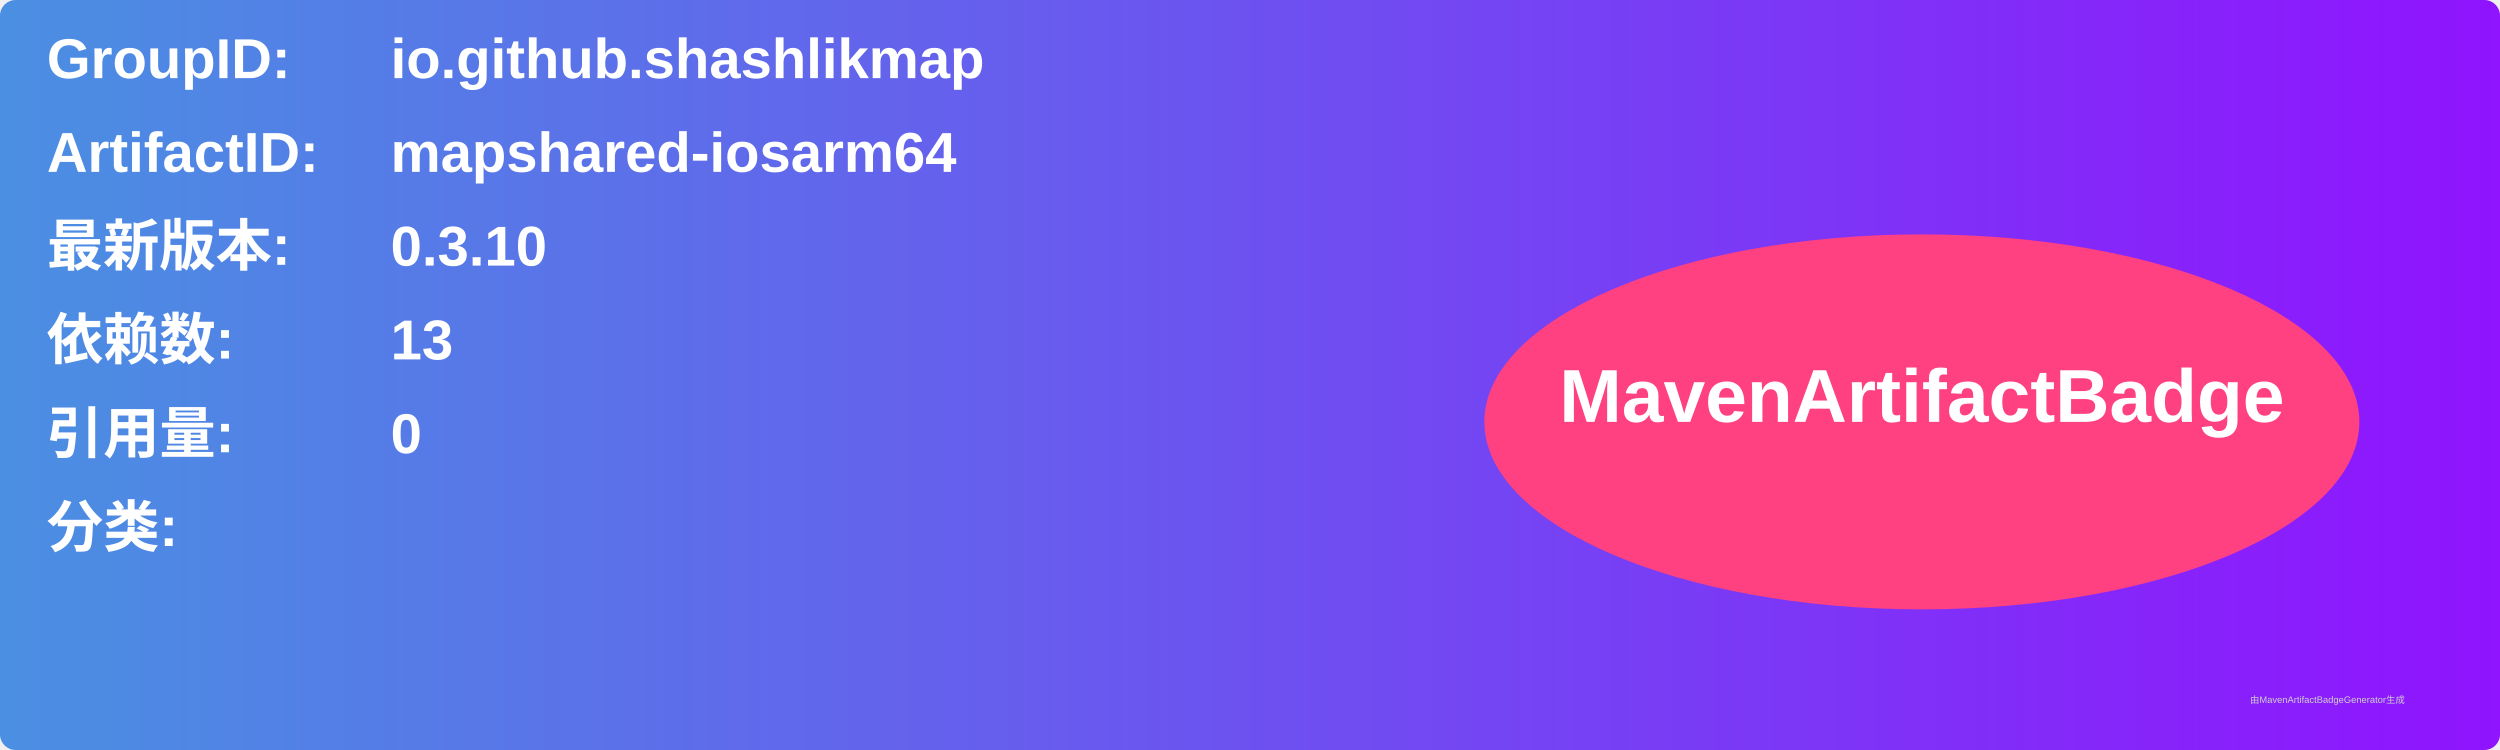
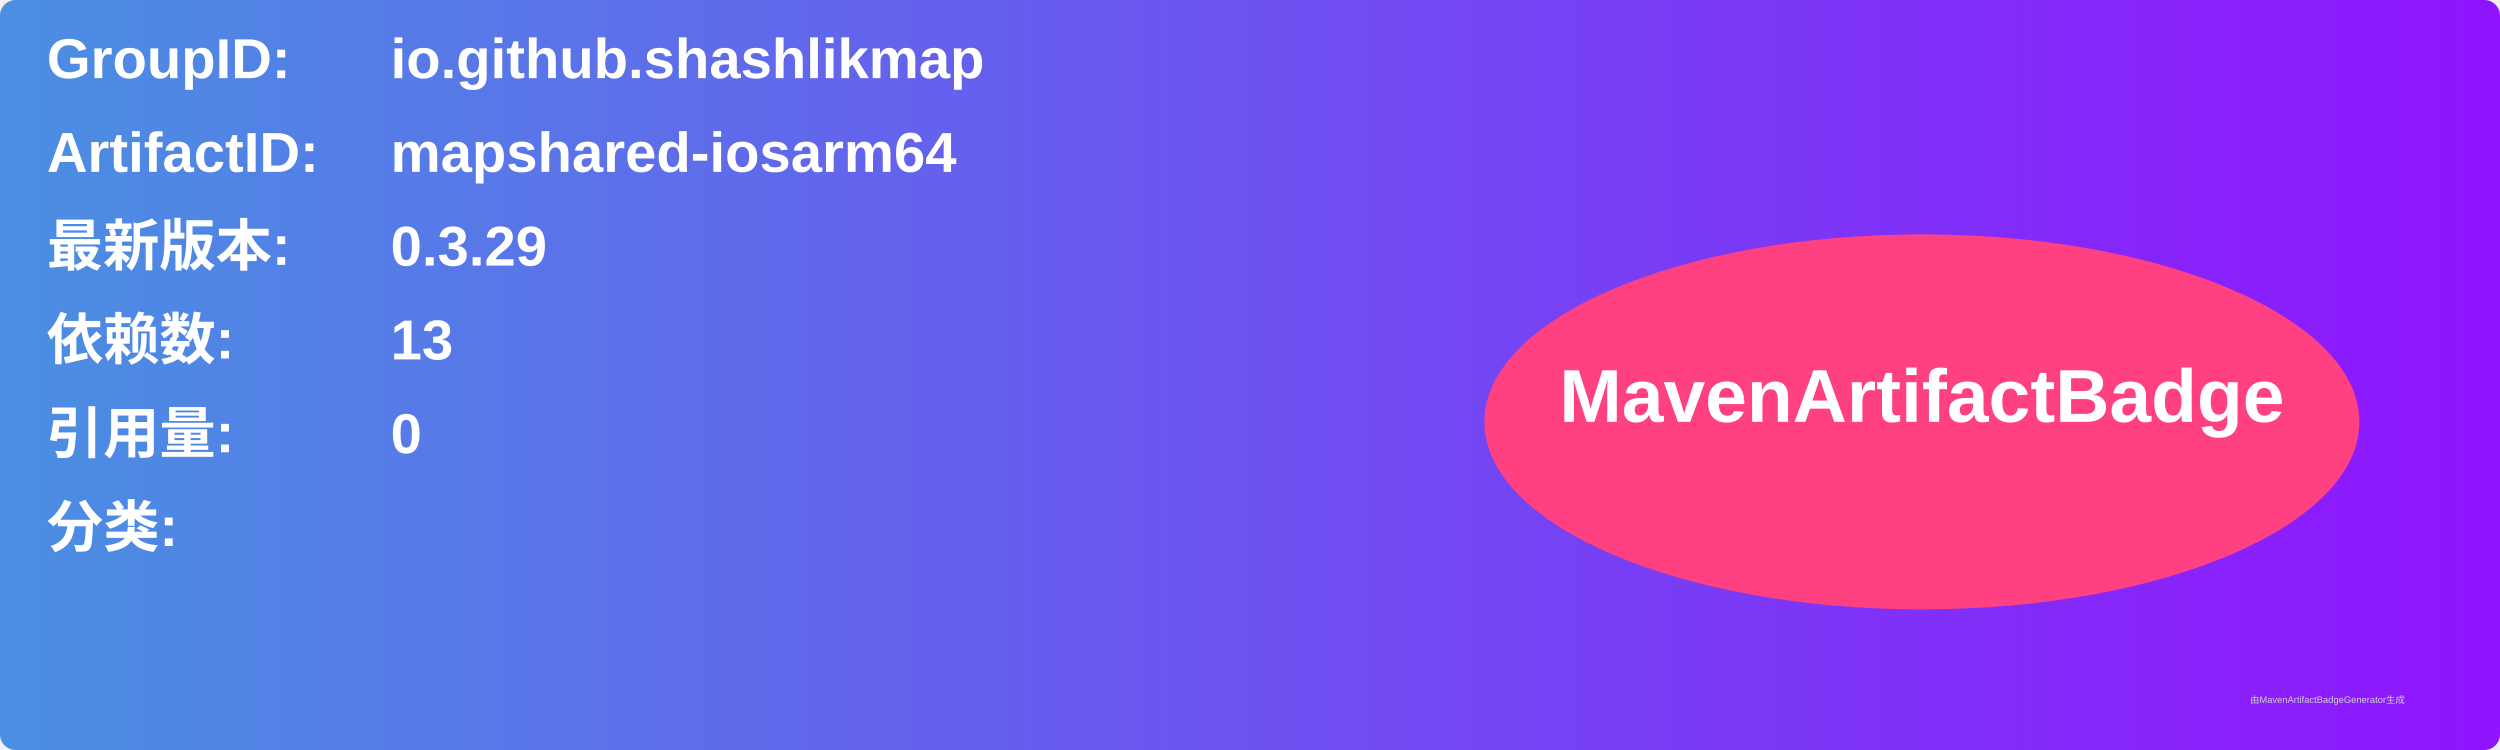
<svg xmlns="http://www.w3.org/2000/svg" width="800" height="240" viewBox="0 0 800 240">
  <linearGradient id="grad" x1="0%" y1="0%" x2="100%" y2="0%">
    <stop offset="0%" stop-color="#4a90e2" />
    <stop offset="100%" stop-color="#9013fe" />
  </linearGradient>
  <rect width="100%" height="100%" rx="5" ry="5" fill="url(#grad)" />
  <g transform="translate(15, 15)">
    <text x="0" y="10" font-family="Arial" font-size="18" fill="white" font-weight="bold" width="260">GroupID:</text>
    <text x="110" y="10" font-family="Arial" font-size="18" fill="white" font-weight="bold" width="460">io.github.shashlikmap</text>
    <text x="0" y="40" font-family="Arial" font-size="18" fill="white" font-weight="bold" width="260">ArtifactID:</text>
    <text x="110" y="40" font-family="Arial" font-size="18" fill="white" font-weight="bold" width="460">mapshared-iosarm64</text>
    <text x="0" y="70" font-family="Arial" font-size="18" fill="white" font-weight="bold">最新版本:</text>
    <text x="110" y="70" font-family="Arial" font-size="18" fill="white" font-weight="bold">
-       <tspan font-weight="bold">0.3.10</tspan>
+       <tspan font-weight="bold">0.3.29</tspan>
    </text>
    <text x="0" y="100" font-family="Arial" font-size="18" fill="white" font-weight="bold">依赖数: </text>
    <text x="110" y="100" font-family="Arial" font-size="18" fill="white">
      <tspan font-weight="bold">13</tspan>
    </text>
    <text x="0" y="130" font-family="Arial" font-size="18" fill="white" font-weight="bold">引用量: </text>
    <text x="110" y="130" font-family="Arial" font-size="18" fill="white">
      <tspan font-weight="bold">0</tspan>
    </text>
    <text x="0" y="160" font-family="Arial" font-size="18" fill="white" font-weight="bold">分类:</text>
    <text x="10" y="190" font-family="Arial" font-size="10" fill="white">
      <tspan font-weight="bold" />
    </text>
    <ellipse cx="600" cy="120" rx="140" ry="60" fill="#ff4081" />
    <text x="600" y="120" text-anchor="middle" font-family="Arial" font-size="24" fill="white" font-weight="bold">MavenArtifactBadge</text>
  </g>
  <text x="720" y="225" font-family="Arial" font-size="3" fill="#d0d0d0">由MavenArtifactBadgeGenerator生成</text>
</svg>
